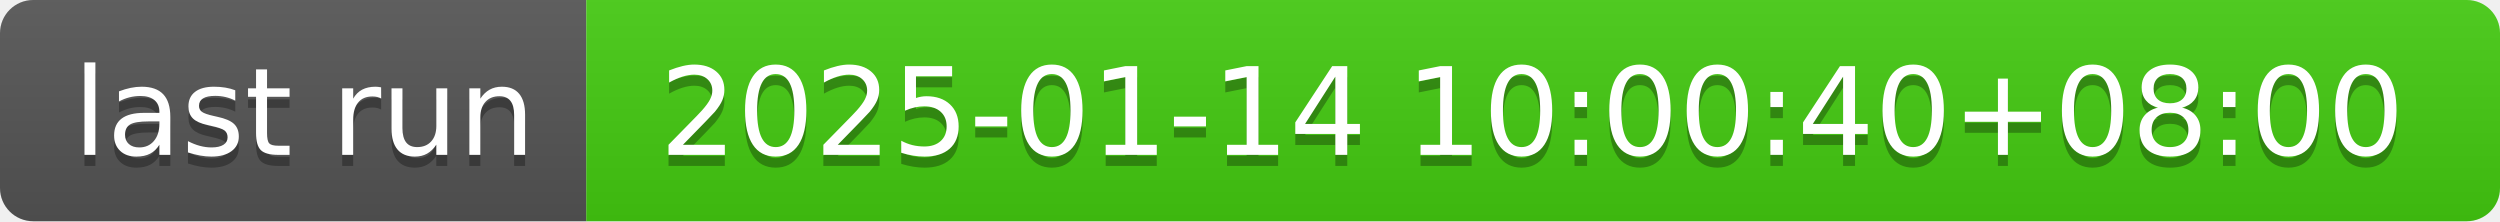
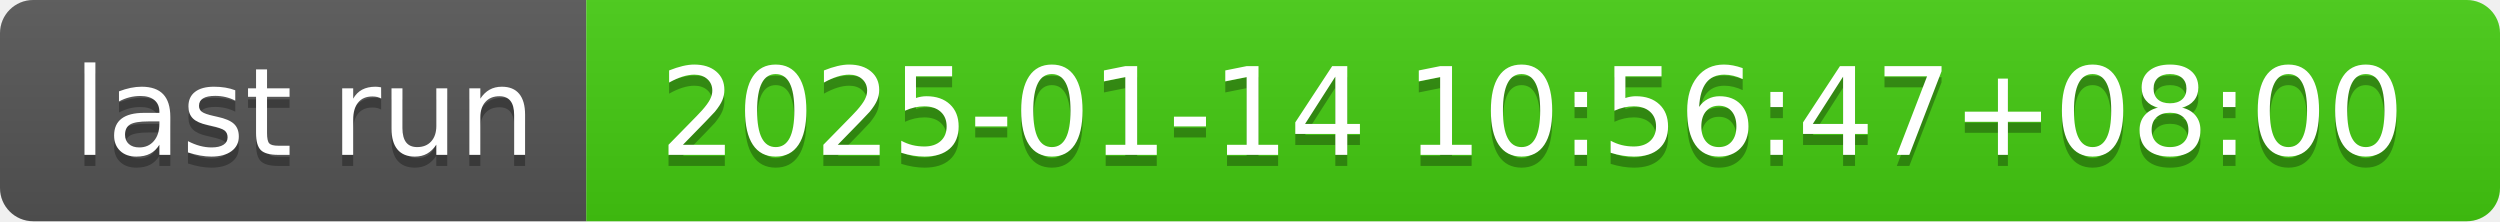
- <svg xmlns="http://www.w3.org/2000/svg" width="226" height="20" role="img" aria-label="last run: 2025-01-14 10:00:40+08:00">
+ <svg xmlns="http://www.w3.org/2000/svg" width="226" height="20" role="img" aria-label="last run: 2025-01-14 10:56:47+08:00">
  <linearGradient id="s" x2="0" y2="100%">
    <stop offset="0" stop-color="#bbb" stop-opacity=".1" />
    <stop offset="1" stop-opacity=".1" />
  </linearGradient>
  <clipPath id="r">
    <rect width="226" height="20" rx="3" fill="#fff" />
  </clipPath>
  <g clip-path="url(#r)">
    <rect width="53" height="20" fill="#555" />
    <rect x="53" width="173" height="20" fill="#4c1" />
    <rect width="226" height="20" fill="url(#s)" />
  </g>
  <g fill="#fff" text-anchor="middle" font-family="Verdana,Geneva,DejaVu Sans,sans-serif" text-rendering="geometricPrecision" font-size="110">
    <text aria-hidden="true" x="275" y="150" fill="#010101" fill-opacity=".3" transform="scale(.1)" textLength="430">last run</text>
    <text x="275" y="140" transform="scale(.1)" fill="#fff" textLength="430">last run</text>
-     <text aria-hidden="true" x="1385" y="150" fill="#010101" fill-opacity=".3" transform="scale(.1)" textLength="1630">2025-01-14 10:00:40+08:00</text>
-     <text x="1385" y="140" transform="scale(.1)" fill="#fff" textLength="1630">2025-01-14 10:00:40+08:00</text>
+     <text aria-hidden="true" x="1385" y="150" fill="#010101" fill-opacity=".3" transform="scale(.1)" textLength="1630">2025-01-14 10:56:47+08:00</text>
+     <text x="1385" y="140" transform="scale(.1)" fill="#fff" textLength="1630">2025-01-14 10:56:47+08:00</text>
  </g>
</svg>
